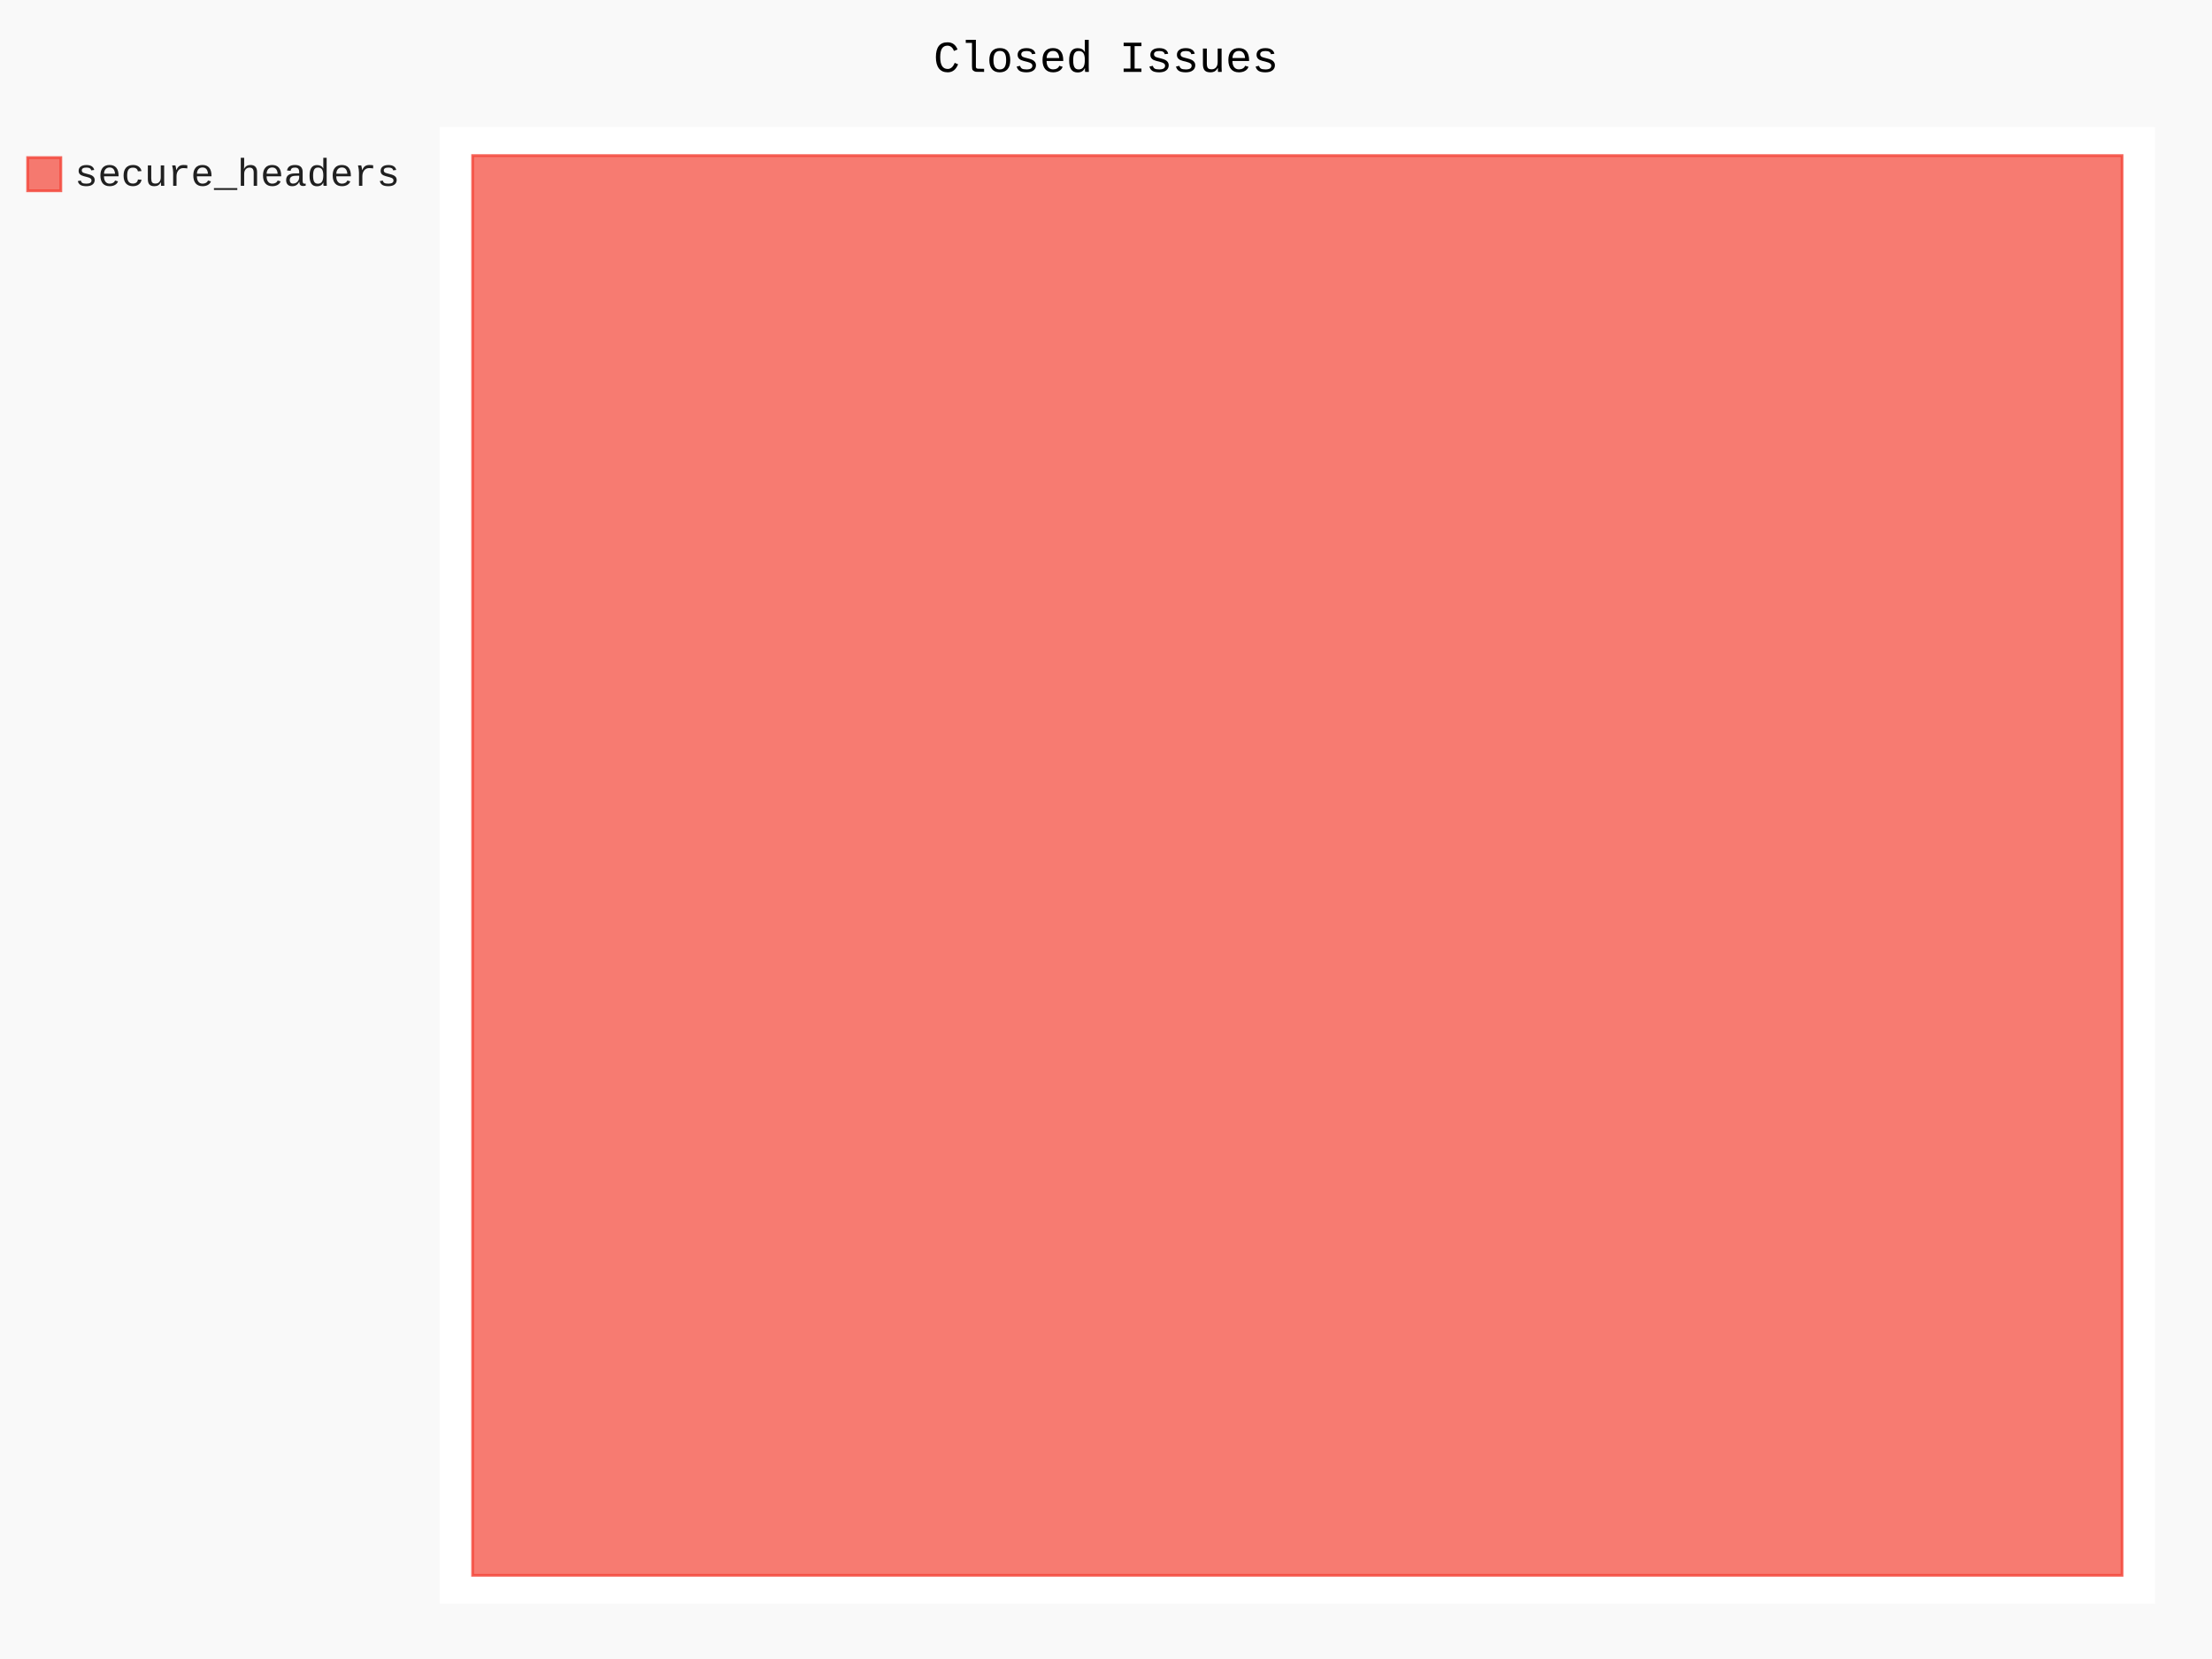
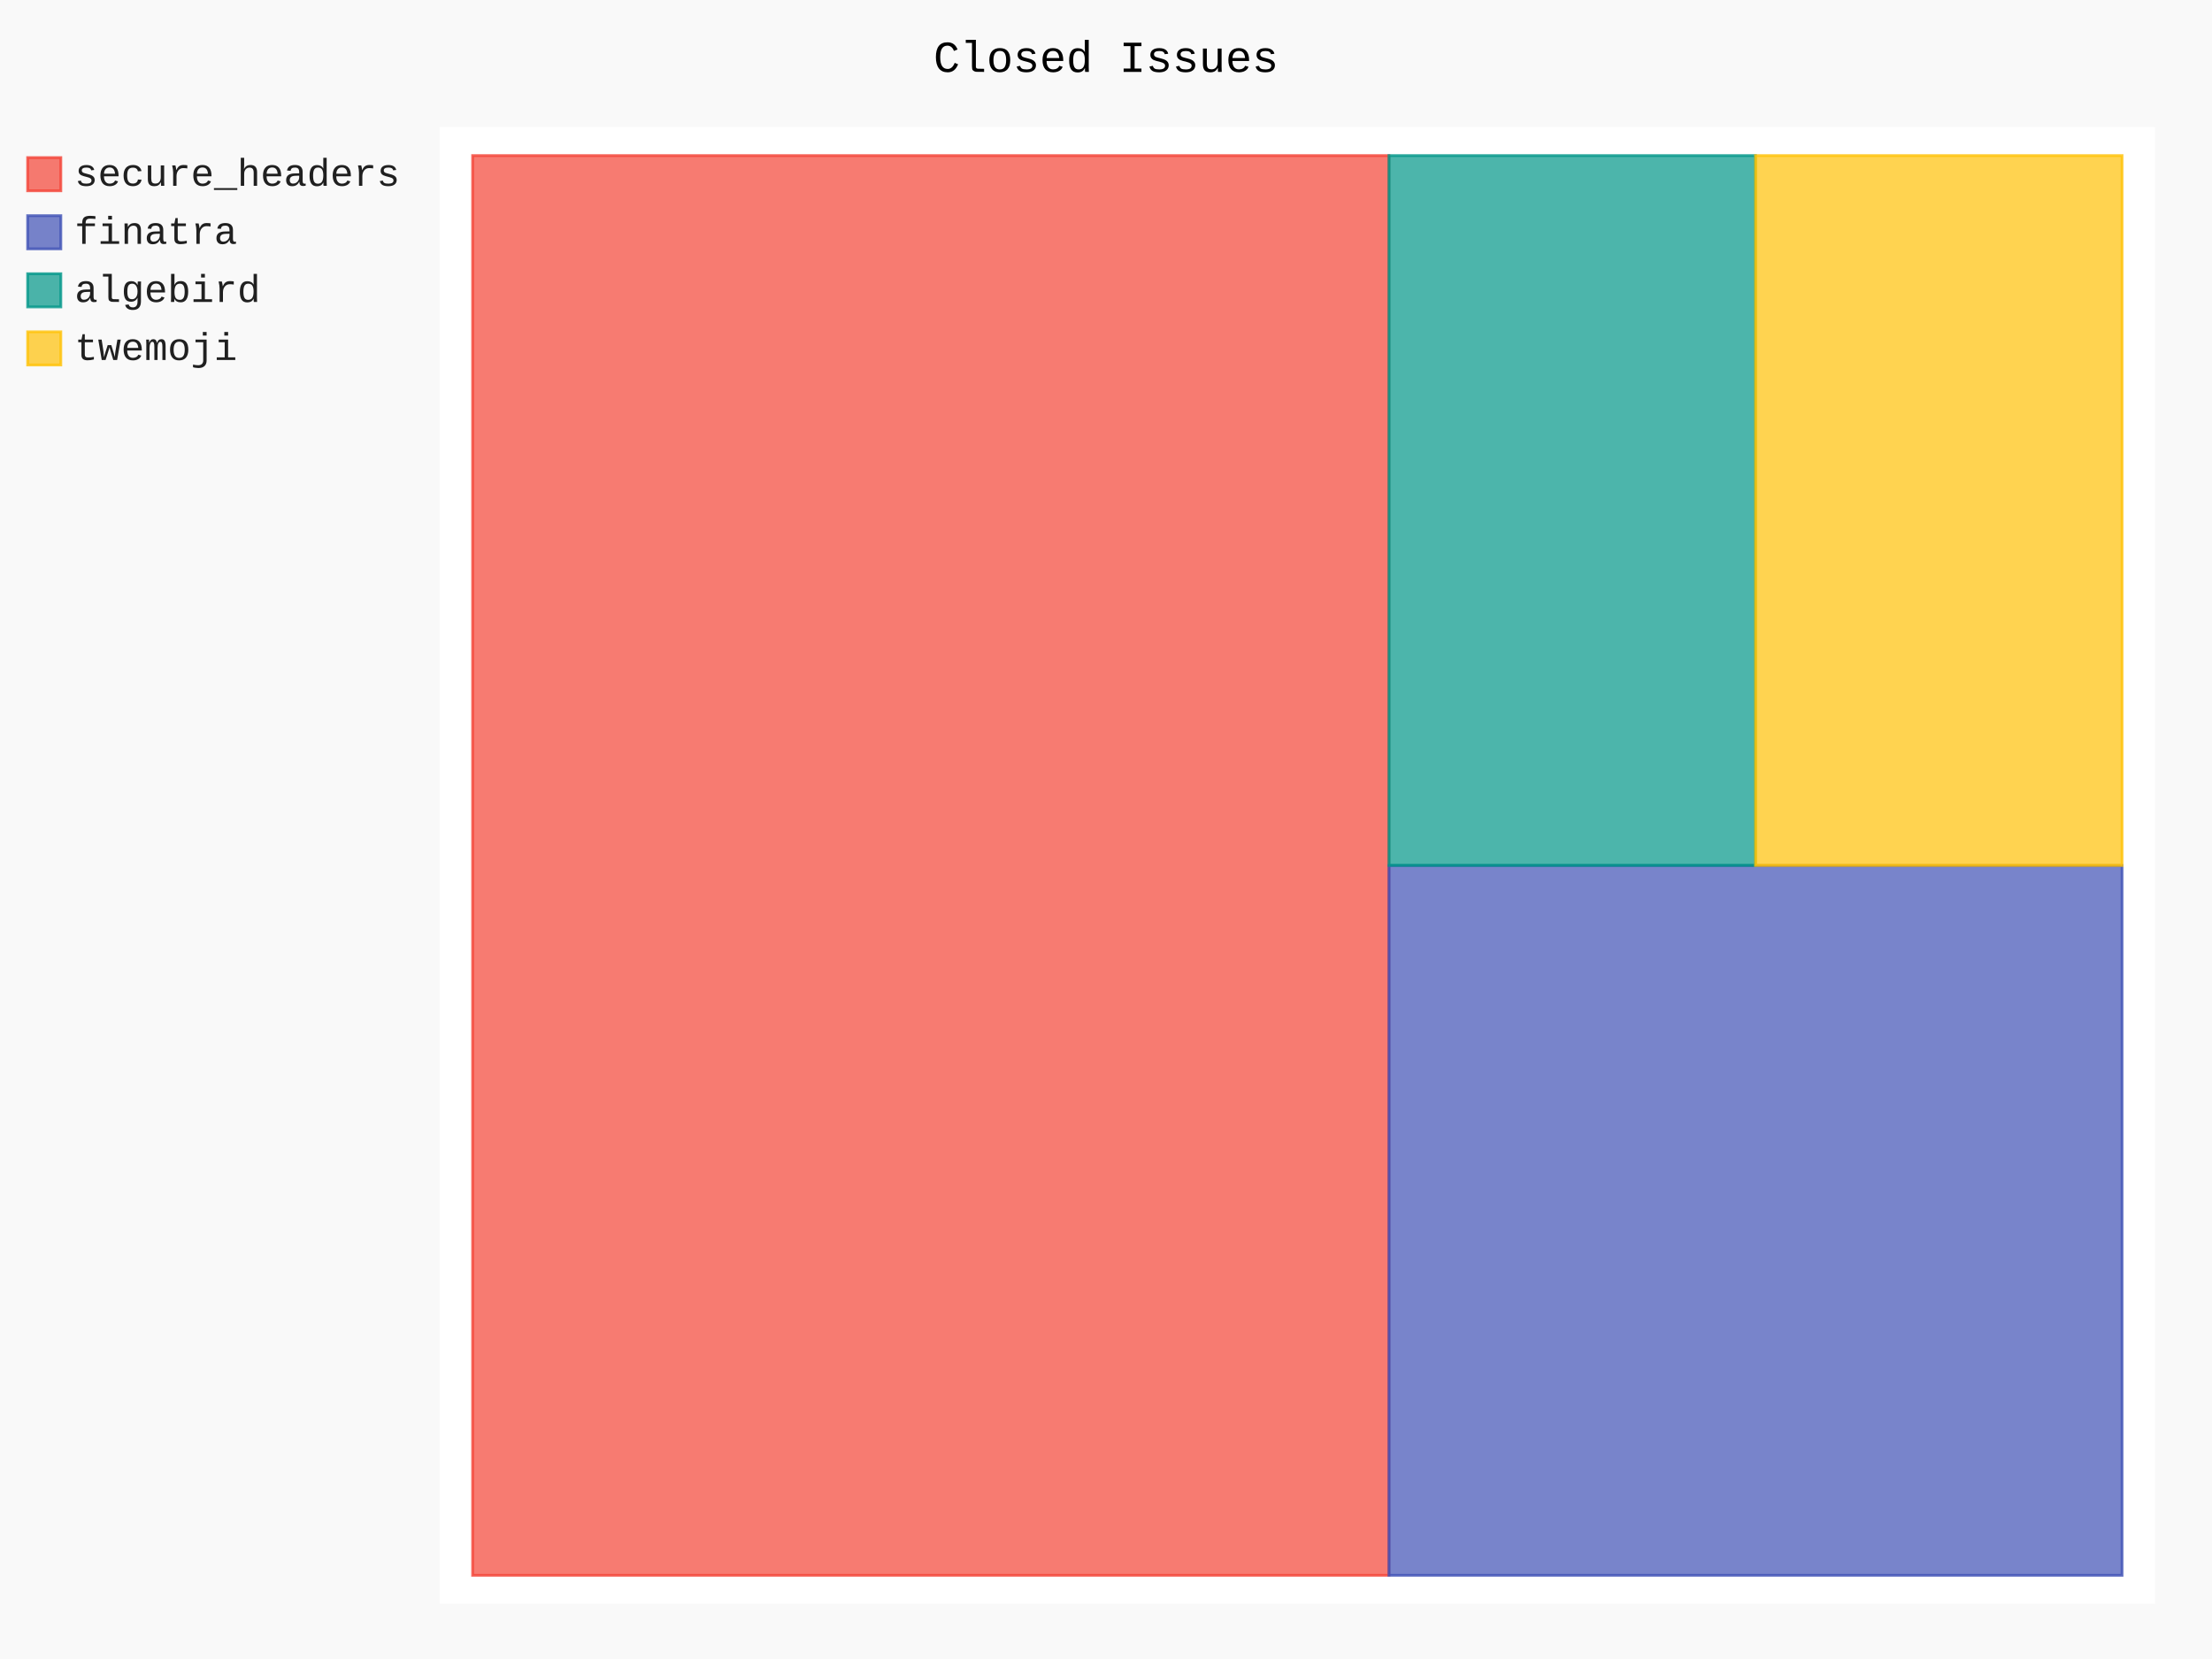
- <svg xmlns="http://www.w3.org/2000/svg" class="pygal-chart" id="chart-6bb45dde-593a-494d-93ca-3fd545c1cec7" viewBox="0 0 800 600">
+ <svg xmlns="http://www.w3.org/2000/svg" class="pygal-chart" id="chart-81cac614-d77d-41c7-a434-6cc58bf0dd97" viewBox="0 0 800 600">
  <defs>
-     <style type="text/css">#chart-6bb45dde-593a-494d-93ca-3fd545c1cec7{-webkit-user-select:none;-webkit-font-smoothing:antialiased;font-family:Consolas,"Liberation Mono",Menlo,Courier,monospace}#chart-6bb45dde-593a-494d-93ca-3fd545c1cec7 .title{font-family:Consolas,"Liberation Mono",Menlo,Courier,monospace;font-size:16px}#chart-6bb45dde-593a-494d-93ca-3fd545c1cec7 .legends .legend text{font-family:Consolas,"Liberation Mono",Menlo,Courier,monospace;font-size:14px}#chart-6bb45dde-593a-494d-93ca-3fd545c1cec7 .axis text{font-family:Consolas,"Liberation Mono",Menlo,Courier,monospace;font-size:10px}#chart-6bb45dde-593a-494d-93ca-3fd545c1cec7 .axis text.major{font-family:Consolas,"Liberation Mono",Menlo,Courier,monospace;font-size:10px}#chart-6bb45dde-593a-494d-93ca-3fd545c1cec7 .text-overlay text.value{font-family:Consolas,"Liberation Mono",Menlo,Courier,monospace;font-size:16px}#chart-6bb45dde-593a-494d-93ca-3fd545c1cec7 .text-overlay text.label{font-family:Consolas,"Liberation Mono",Menlo,Courier,monospace;font-size:10px}#chart-6bb45dde-593a-494d-93ca-3fd545c1cec7 .tooltip{font-family:Consolas,"Liberation Mono",Menlo,Courier,monospace;font-size:14px}#chart-6bb45dde-593a-494d-93ca-3fd545c1cec7 text.no_data{font-family:Consolas,"Liberation Mono",Menlo,Courier,monospace;font-size:64px}
- #chart-6bb45dde-593a-494d-93ca-3fd545c1cec7{background-color:rgba(249,249,249,1)}#chart-6bb45dde-593a-494d-93ca-3fd545c1cec7 path,#chart-6bb45dde-593a-494d-93ca-3fd545c1cec7 line,#chart-6bb45dde-593a-494d-93ca-3fd545c1cec7 rect,#chart-6bb45dde-593a-494d-93ca-3fd545c1cec7 circle{-webkit-transition:150ms;-moz-transition:150ms;transition:150ms}#chart-6bb45dde-593a-494d-93ca-3fd545c1cec7 .graph &gt; .background{fill:rgba(249,249,249,1)}#chart-6bb45dde-593a-494d-93ca-3fd545c1cec7 .plot &gt; .background{fill:rgba(255,255,255,1)}#chart-6bb45dde-593a-494d-93ca-3fd545c1cec7 .graph{fill:rgba(0,0,0,.87)}#chart-6bb45dde-593a-494d-93ca-3fd545c1cec7 text.no_data{fill:rgba(0,0,0,1)}#chart-6bb45dde-593a-494d-93ca-3fd545c1cec7 .title{fill:rgba(0,0,0,1)}#chart-6bb45dde-593a-494d-93ca-3fd545c1cec7 .legends .legend text{fill:rgba(0,0,0,.87)}#chart-6bb45dde-593a-494d-93ca-3fd545c1cec7 .legends .legend:hover text{fill:rgba(0,0,0,1)}#chart-6bb45dde-593a-494d-93ca-3fd545c1cec7 .axis .line{stroke:rgba(0,0,0,1)}#chart-6bb45dde-593a-494d-93ca-3fd545c1cec7 .axis .guide.line{stroke:rgba(0,0,0,.54)}#chart-6bb45dde-593a-494d-93ca-3fd545c1cec7 .axis .major.line{stroke:rgba(0,0,0,.87)}#chart-6bb45dde-593a-494d-93ca-3fd545c1cec7 .axis text.major{fill:rgba(0,0,0,1)}#chart-6bb45dde-593a-494d-93ca-3fd545c1cec7 .axis.y .guides:hover .guide.line,#chart-6bb45dde-593a-494d-93ca-3fd545c1cec7 .line-graph .axis.x .guides:hover .guide.line,#chart-6bb45dde-593a-494d-93ca-3fd545c1cec7 .stackedline-graph .axis.x .guides:hover .guide.line,#chart-6bb45dde-593a-494d-93ca-3fd545c1cec7 .xy-graph .axis.x .guides:hover .guide.line{stroke:rgba(0,0,0,1)}#chart-6bb45dde-593a-494d-93ca-3fd545c1cec7 .axis .guides:hover text{fill:rgba(0,0,0,1)}#chart-6bb45dde-593a-494d-93ca-3fd545c1cec7 .reactive{fill-opacity:.7;stroke-opacity:.8}#chart-6bb45dde-593a-494d-93ca-3fd545c1cec7 .ci{stroke:rgba(0,0,0,.87)}#chart-6bb45dde-593a-494d-93ca-3fd545c1cec7 .reactive.active,#chart-6bb45dde-593a-494d-93ca-3fd545c1cec7 .active .reactive{fill-opacity:.8;stroke-opacity:.9;stroke-width:4}#chart-6bb45dde-593a-494d-93ca-3fd545c1cec7 .ci .reactive.active{stroke-width:1.5}#chart-6bb45dde-593a-494d-93ca-3fd545c1cec7 .series text{fill:rgba(0,0,0,1)}#chart-6bb45dde-593a-494d-93ca-3fd545c1cec7 .tooltip rect{fill:rgba(255,255,255,1);stroke:rgba(0,0,0,1);-webkit-transition:opacity 150ms;-moz-transition:opacity 150ms;transition:opacity 150ms}#chart-6bb45dde-593a-494d-93ca-3fd545c1cec7 .tooltip .label{fill:rgba(0,0,0,.87)}#chart-6bb45dde-593a-494d-93ca-3fd545c1cec7 .tooltip .label{fill:rgba(0,0,0,.87)}#chart-6bb45dde-593a-494d-93ca-3fd545c1cec7 .tooltip .legend{font-size:.8em;fill:rgba(0,0,0,.54)}#chart-6bb45dde-593a-494d-93ca-3fd545c1cec7 .tooltip .x_label{font-size:.6em;fill:rgba(0,0,0,1)}#chart-6bb45dde-593a-494d-93ca-3fd545c1cec7 .tooltip .xlink{font-size:.5em;text-decoration:underline}#chart-6bb45dde-593a-494d-93ca-3fd545c1cec7 .tooltip .value{font-size:1.5em}#chart-6bb45dde-593a-494d-93ca-3fd545c1cec7 .bound{font-size:.5em}#chart-6bb45dde-593a-494d-93ca-3fd545c1cec7 .max-value{font-size:.75em;fill:rgba(0,0,0,.54)}#chart-6bb45dde-593a-494d-93ca-3fd545c1cec7 .map-element{fill:rgba(255,255,255,1);stroke:rgba(0,0,0,.54) !important}#chart-6bb45dde-593a-494d-93ca-3fd545c1cec7 .map-element .reactive{fill-opacity:inherit;stroke-opacity:inherit}#chart-6bb45dde-593a-494d-93ca-3fd545c1cec7 .color-0,#chart-6bb45dde-593a-494d-93ca-3fd545c1cec7 .color-0 a:visited{stroke:#F44336;fill:#F44336}#chart-6bb45dde-593a-494d-93ca-3fd545c1cec7 .text-overlay .color-0 text{fill:black}
- #chart-6bb45dde-593a-494d-93ca-3fd545c1cec7 text.no_data{text-anchor:middle}#chart-6bb45dde-593a-494d-93ca-3fd545c1cec7 .guide.line{fill:none}#chart-6bb45dde-593a-494d-93ca-3fd545c1cec7 .centered{text-anchor:middle}#chart-6bb45dde-593a-494d-93ca-3fd545c1cec7 .title{text-anchor:middle}#chart-6bb45dde-593a-494d-93ca-3fd545c1cec7 .legends .legend text{fill-opacity:1}#chart-6bb45dde-593a-494d-93ca-3fd545c1cec7 .axis.x text{text-anchor:middle}#chart-6bb45dde-593a-494d-93ca-3fd545c1cec7 .axis.x:not(.web) text[transform]{text-anchor:start}#chart-6bb45dde-593a-494d-93ca-3fd545c1cec7 .axis.x:not(.web) text[transform].backwards{text-anchor:end}#chart-6bb45dde-593a-494d-93ca-3fd545c1cec7 .axis.y text{text-anchor:end}#chart-6bb45dde-593a-494d-93ca-3fd545c1cec7 .axis.y text[transform].backwards{text-anchor:start}#chart-6bb45dde-593a-494d-93ca-3fd545c1cec7 .axis.y2 text{text-anchor:start}#chart-6bb45dde-593a-494d-93ca-3fd545c1cec7 .axis.y2 text[transform].backwards{text-anchor:end}#chart-6bb45dde-593a-494d-93ca-3fd545c1cec7 .axis .guide.line{stroke-dasharray:4,4}#chart-6bb45dde-593a-494d-93ca-3fd545c1cec7 .axis .major.guide.line{stroke-dasharray:6,6}#chart-6bb45dde-593a-494d-93ca-3fd545c1cec7 .horizontal .axis.y .guide.line,#chart-6bb45dde-593a-494d-93ca-3fd545c1cec7 .horizontal .axis.y2 .guide.line,#chart-6bb45dde-593a-494d-93ca-3fd545c1cec7 .vertical .axis.x .guide.line{opacity:0}#chart-6bb45dde-593a-494d-93ca-3fd545c1cec7 .horizontal .axis.always_show .guide.line,#chart-6bb45dde-593a-494d-93ca-3fd545c1cec7 .vertical .axis.always_show .guide.line{opacity:1 !important}#chart-6bb45dde-593a-494d-93ca-3fd545c1cec7 .axis.y .guides:hover .guide.line,#chart-6bb45dde-593a-494d-93ca-3fd545c1cec7 .axis.y2 .guides:hover .guide.line,#chart-6bb45dde-593a-494d-93ca-3fd545c1cec7 .axis.x .guides:hover .guide.line{opacity:1}#chart-6bb45dde-593a-494d-93ca-3fd545c1cec7 .axis .guides:hover text{opacity:1}#chart-6bb45dde-593a-494d-93ca-3fd545c1cec7 .nofill{fill:none}#chart-6bb45dde-593a-494d-93ca-3fd545c1cec7 .subtle-fill{fill-opacity:.2}#chart-6bb45dde-593a-494d-93ca-3fd545c1cec7 .dot{stroke-width:1px;fill-opacity:1}#chart-6bb45dde-593a-494d-93ca-3fd545c1cec7 .dot.active{stroke-width:5px}#chart-6bb45dde-593a-494d-93ca-3fd545c1cec7 .dot.negative{fill:transparent}#chart-6bb45dde-593a-494d-93ca-3fd545c1cec7 text,#chart-6bb45dde-593a-494d-93ca-3fd545c1cec7 tspan{stroke:none !important}#chart-6bb45dde-593a-494d-93ca-3fd545c1cec7 .series text.active{opacity:1}#chart-6bb45dde-593a-494d-93ca-3fd545c1cec7 .tooltip rect{fill-opacity:.95;stroke-width:.5}#chart-6bb45dde-593a-494d-93ca-3fd545c1cec7 .tooltip text{fill-opacity:1}#chart-6bb45dde-593a-494d-93ca-3fd545c1cec7 .showable{visibility:hidden}#chart-6bb45dde-593a-494d-93ca-3fd545c1cec7 .showable.shown{visibility:visible}#chart-6bb45dde-593a-494d-93ca-3fd545c1cec7 .gauge-background{fill:rgba(229,229,229,1);stroke:none}#chart-6bb45dde-593a-494d-93ca-3fd545c1cec7 .bg-lines{stroke:rgba(249,249,249,1);stroke-width:2px}</style>
+     <style type="text/css">#chart-81cac614-d77d-41c7-a434-6cc58bf0dd97{-webkit-user-select:none;-webkit-font-smoothing:antialiased;font-family:Consolas,"Liberation Mono",Menlo,Courier,monospace}#chart-81cac614-d77d-41c7-a434-6cc58bf0dd97 .title{font-family:Consolas,"Liberation Mono",Menlo,Courier,monospace;font-size:16px}#chart-81cac614-d77d-41c7-a434-6cc58bf0dd97 .legends .legend text{font-family:Consolas,"Liberation Mono",Menlo,Courier,monospace;font-size:14px}#chart-81cac614-d77d-41c7-a434-6cc58bf0dd97 .axis text{font-family:Consolas,"Liberation Mono",Menlo,Courier,monospace;font-size:10px}#chart-81cac614-d77d-41c7-a434-6cc58bf0dd97 .axis text.major{font-family:Consolas,"Liberation Mono",Menlo,Courier,monospace;font-size:10px}#chart-81cac614-d77d-41c7-a434-6cc58bf0dd97 .text-overlay text.value{font-family:Consolas,"Liberation Mono",Menlo,Courier,monospace;font-size:16px}#chart-81cac614-d77d-41c7-a434-6cc58bf0dd97 .text-overlay text.label{font-family:Consolas,"Liberation Mono",Menlo,Courier,monospace;font-size:10px}#chart-81cac614-d77d-41c7-a434-6cc58bf0dd97 .tooltip{font-family:Consolas,"Liberation Mono",Menlo,Courier,monospace;font-size:14px}#chart-81cac614-d77d-41c7-a434-6cc58bf0dd97 text.no_data{font-family:Consolas,"Liberation Mono",Menlo,Courier,monospace;font-size:64px}
+ #chart-81cac614-d77d-41c7-a434-6cc58bf0dd97{background-color:rgba(249,249,249,1)}#chart-81cac614-d77d-41c7-a434-6cc58bf0dd97 path,#chart-81cac614-d77d-41c7-a434-6cc58bf0dd97 line,#chart-81cac614-d77d-41c7-a434-6cc58bf0dd97 rect,#chart-81cac614-d77d-41c7-a434-6cc58bf0dd97 circle{-webkit-transition:150ms;-moz-transition:150ms;transition:150ms}#chart-81cac614-d77d-41c7-a434-6cc58bf0dd97 .graph &gt; .background{fill:rgba(249,249,249,1)}#chart-81cac614-d77d-41c7-a434-6cc58bf0dd97 .plot &gt; .background{fill:rgba(255,255,255,1)}#chart-81cac614-d77d-41c7-a434-6cc58bf0dd97 .graph{fill:rgba(0,0,0,.87)}#chart-81cac614-d77d-41c7-a434-6cc58bf0dd97 text.no_data{fill:rgba(0,0,0,1)}#chart-81cac614-d77d-41c7-a434-6cc58bf0dd97 .title{fill:rgba(0,0,0,1)}#chart-81cac614-d77d-41c7-a434-6cc58bf0dd97 .legends .legend text{fill:rgba(0,0,0,.87)}#chart-81cac614-d77d-41c7-a434-6cc58bf0dd97 .legends .legend:hover text{fill:rgba(0,0,0,1)}#chart-81cac614-d77d-41c7-a434-6cc58bf0dd97 .axis .line{stroke:rgba(0,0,0,1)}#chart-81cac614-d77d-41c7-a434-6cc58bf0dd97 .axis .guide.line{stroke:rgba(0,0,0,.54)}#chart-81cac614-d77d-41c7-a434-6cc58bf0dd97 .axis .major.line{stroke:rgba(0,0,0,.87)}#chart-81cac614-d77d-41c7-a434-6cc58bf0dd97 .axis text.major{fill:rgba(0,0,0,1)}#chart-81cac614-d77d-41c7-a434-6cc58bf0dd97 .axis.y .guides:hover .guide.line,#chart-81cac614-d77d-41c7-a434-6cc58bf0dd97 .line-graph .axis.x .guides:hover .guide.line,#chart-81cac614-d77d-41c7-a434-6cc58bf0dd97 .stackedline-graph .axis.x .guides:hover .guide.line,#chart-81cac614-d77d-41c7-a434-6cc58bf0dd97 .xy-graph .axis.x .guides:hover .guide.line{stroke:rgba(0,0,0,1)}#chart-81cac614-d77d-41c7-a434-6cc58bf0dd97 .axis .guides:hover text{fill:rgba(0,0,0,1)}#chart-81cac614-d77d-41c7-a434-6cc58bf0dd97 .reactive{fill-opacity:.7;stroke-opacity:.8}#chart-81cac614-d77d-41c7-a434-6cc58bf0dd97 .ci{stroke:rgba(0,0,0,.87)}#chart-81cac614-d77d-41c7-a434-6cc58bf0dd97 .reactive.active,#chart-81cac614-d77d-41c7-a434-6cc58bf0dd97 .active .reactive{fill-opacity:.8;stroke-opacity:.9;stroke-width:4}#chart-81cac614-d77d-41c7-a434-6cc58bf0dd97 .ci .reactive.active{stroke-width:1.5}#chart-81cac614-d77d-41c7-a434-6cc58bf0dd97 .series text{fill:rgba(0,0,0,1)}#chart-81cac614-d77d-41c7-a434-6cc58bf0dd97 .tooltip rect{fill:rgba(255,255,255,1);stroke:rgba(0,0,0,1);-webkit-transition:opacity 150ms;-moz-transition:opacity 150ms;transition:opacity 150ms}#chart-81cac614-d77d-41c7-a434-6cc58bf0dd97 .tooltip .label{fill:rgba(0,0,0,.87)}#chart-81cac614-d77d-41c7-a434-6cc58bf0dd97 .tooltip .label{fill:rgba(0,0,0,.87)}#chart-81cac614-d77d-41c7-a434-6cc58bf0dd97 .tooltip .legend{font-size:.8em;fill:rgba(0,0,0,.54)}#chart-81cac614-d77d-41c7-a434-6cc58bf0dd97 .tooltip .x_label{font-size:.6em;fill:rgba(0,0,0,1)}#chart-81cac614-d77d-41c7-a434-6cc58bf0dd97 .tooltip .xlink{font-size:.5em;text-decoration:underline}#chart-81cac614-d77d-41c7-a434-6cc58bf0dd97 .tooltip .value{font-size:1.5em}#chart-81cac614-d77d-41c7-a434-6cc58bf0dd97 .bound{font-size:.5em}#chart-81cac614-d77d-41c7-a434-6cc58bf0dd97 .max-value{font-size:.75em;fill:rgba(0,0,0,.54)}#chart-81cac614-d77d-41c7-a434-6cc58bf0dd97 .map-element{fill:rgba(255,255,255,1);stroke:rgba(0,0,0,.54) !important}#chart-81cac614-d77d-41c7-a434-6cc58bf0dd97 .map-element .reactive{fill-opacity:inherit;stroke-opacity:inherit}#chart-81cac614-d77d-41c7-a434-6cc58bf0dd97 .color-0,#chart-81cac614-d77d-41c7-a434-6cc58bf0dd97 .color-0 a:visited{stroke:#F44336;fill:#F44336}#chart-81cac614-d77d-41c7-a434-6cc58bf0dd97 .color-1,#chart-81cac614-d77d-41c7-a434-6cc58bf0dd97 .color-1 a:visited{stroke:#3F51B5;fill:#3F51B5}#chart-81cac614-d77d-41c7-a434-6cc58bf0dd97 .color-2,#chart-81cac614-d77d-41c7-a434-6cc58bf0dd97 .color-2 a:visited{stroke:#009688;fill:#009688}#chart-81cac614-d77d-41c7-a434-6cc58bf0dd97 .color-3,#chart-81cac614-d77d-41c7-a434-6cc58bf0dd97 .color-3 a:visited{stroke:#FFC107;fill:#FFC107}#chart-81cac614-d77d-41c7-a434-6cc58bf0dd97 .text-overlay .color-0 text{fill:black}#chart-81cac614-d77d-41c7-a434-6cc58bf0dd97 .text-overlay .color-1 text{fill:black}#chart-81cac614-d77d-41c7-a434-6cc58bf0dd97 .text-overlay .color-2 text{fill:black}#chart-81cac614-d77d-41c7-a434-6cc58bf0dd97 .text-overlay .color-3 text{fill:black}
+ #chart-81cac614-d77d-41c7-a434-6cc58bf0dd97 text.no_data{text-anchor:middle}#chart-81cac614-d77d-41c7-a434-6cc58bf0dd97 .guide.line{fill:none}#chart-81cac614-d77d-41c7-a434-6cc58bf0dd97 .centered{text-anchor:middle}#chart-81cac614-d77d-41c7-a434-6cc58bf0dd97 .title{text-anchor:middle}#chart-81cac614-d77d-41c7-a434-6cc58bf0dd97 .legends .legend text{fill-opacity:1}#chart-81cac614-d77d-41c7-a434-6cc58bf0dd97 .axis.x text{text-anchor:middle}#chart-81cac614-d77d-41c7-a434-6cc58bf0dd97 .axis.x:not(.web) text[transform]{text-anchor:start}#chart-81cac614-d77d-41c7-a434-6cc58bf0dd97 .axis.x:not(.web) text[transform].backwards{text-anchor:end}#chart-81cac614-d77d-41c7-a434-6cc58bf0dd97 .axis.y text{text-anchor:end}#chart-81cac614-d77d-41c7-a434-6cc58bf0dd97 .axis.y text[transform].backwards{text-anchor:start}#chart-81cac614-d77d-41c7-a434-6cc58bf0dd97 .axis.y2 text{text-anchor:start}#chart-81cac614-d77d-41c7-a434-6cc58bf0dd97 .axis.y2 text[transform].backwards{text-anchor:end}#chart-81cac614-d77d-41c7-a434-6cc58bf0dd97 .axis .guide.line{stroke-dasharray:4,4}#chart-81cac614-d77d-41c7-a434-6cc58bf0dd97 .axis .major.guide.line{stroke-dasharray:6,6}#chart-81cac614-d77d-41c7-a434-6cc58bf0dd97 .horizontal .axis.y .guide.line,#chart-81cac614-d77d-41c7-a434-6cc58bf0dd97 .horizontal .axis.y2 .guide.line,#chart-81cac614-d77d-41c7-a434-6cc58bf0dd97 .vertical .axis.x .guide.line{opacity:0}#chart-81cac614-d77d-41c7-a434-6cc58bf0dd97 .horizontal .axis.always_show .guide.line,#chart-81cac614-d77d-41c7-a434-6cc58bf0dd97 .vertical .axis.always_show .guide.line{opacity:1 !important}#chart-81cac614-d77d-41c7-a434-6cc58bf0dd97 .axis.y .guides:hover .guide.line,#chart-81cac614-d77d-41c7-a434-6cc58bf0dd97 .axis.y2 .guides:hover .guide.line,#chart-81cac614-d77d-41c7-a434-6cc58bf0dd97 .axis.x .guides:hover .guide.line{opacity:1}#chart-81cac614-d77d-41c7-a434-6cc58bf0dd97 .axis .guides:hover text{opacity:1}#chart-81cac614-d77d-41c7-a434-6cc58bf0dd97 .nofill{fill:none}#chart-81cac614-d77d-41c7-a434-6cc58bf0dd97 .subtle-fill{fill-opacity:.2}#chart-81cac614-d77d-41c7-a434-6cc58bf0dd97 .dot{stroke-width:1px;fill-opacity:1}#chart-81cac614-d77d-41c7-a434-6cc58bf0dd97 .dot.active{stroke-width:5px}#chart-81cac614-d77d-41c7-a434-6cc58bf0dd97 .dot.negative{fill:transparent}#chart-81cac614-d77d-41c7-a434-6cc58bf0dd97 text,#chart-81cac614-d77d-41c7-a434-6cc58bf0dd97 tspan{stroke:none !important}#chart-81cac614-d77d-41c7-a434-6cc58bf0dd97 .series text.active{opacity:1}#chart-81cac614-d77d-41c7-a434-6cc58bf0dd97 .tooltip rect{fill-opacity:.95;stroke-width:.5}#chart-81cac614-d77d-41c7-a434-6cc58bf0dd97 .tooltip text{fill-opacity:1}#chart-81cac614-d77d-41c7-a434-6cc58bf0dd97 .showable{visibility:hidden}#chart-81cac614-d77d-41c7-a434-6cc58bf0dd97 .showable.shown{visibility:visible}#chart-81cac614-d77d-41c7-a434-6cc58bf0dd97 .gauge-background{fill:rgba(229,229,229,1);stroke:none}#chart-81cac614-d77d-41c7-a434-6cc58bf0dd97 .bg-lines{stroke:rgba(249,249,249,1);stroke-width:2px}</style>
  </defs>
  <g class="graph treemap-graph vertical">
    <rect class="background" height="600" width="800" x="0" y="0" />
    <g class="plot" transform="translate(159, 46)">
      <rect class="background" height="534" width="620.4" x="0" y="0" />
      <g class="series serie-0 color-0">
        <g class="rects">
          <g class="rect">
-             <rect class="rect reactive tooltip-trigger" height="513.462" width="596.538" x="11.931" y="10.269" />
+             <rect class="rect reactive tooltip-trigger" height="513.462" width="331.41" x="11.931" y="10.269" />
+           </g>
+         </g>
+       </g>
+       <g class="series serie-1 color-1">
+         <g class="rects">
+           <g class="rect">
+             <rect class="rect reactive tooltip-trigger" height="256.731" width="265.128" x="343.341" y="267" />
+           </g>
+         </g>
+       </g>
+       <g class="series serie-2 color-2">
+         <g class="rects">
+           <g class="rect">
+             <rect class="rect reactive tooltip-trigger" height="256.731" width="132.564" x="343.341" y="10.269" />
+           </g>
+         </g>
+       </g>
+       <g class="series serie-3 color-3">
+         <g class="rects">
+           <g class="rect">
+             <rect class="rect reactive tooltip-trigger" height="256.731" width="132.564" x="475.905" y="10.269" />
          </g>
        </g>
      </g>
    </g>
    <g class="titles">
      <text class="title plot_title" x="400.0" y="26">Closed Issues</text>
    </g>
    <g class="plot overlay" transform="translate(159, 46)">
      <g class="series serie-0 color-0" />
+       <g class="series serie-1 color-1" />
+       <g class="series serie-2 color-2" />
+       <g class="series serie-3 color-3" />
    </g>
    <g class="plot text-overlay" transform="translate(159, 46)">
      <g class="series serie-0 color-0" />
+       <g class="series serie-1 color-1" />
+       <g class="series serie-2 color-2" />
+       <g class="series serie-3 color-3" />
    </g>
    <g class="plot tooltip-overlay" transform="translate(159, 46)">
      <g class="tooltip" style="opacity: 0" transform="translate(0 0)">
        <rect class="tooltip-box" height="0" rx="0" ry="0" width="0" />
        <g class="text" />
      </g>
    </g>
    <g class="legends" transform="translate(10, 56)">
      <g class="legend reactive activate-serie" id="activate-serie-0">
        <rect class="color-0 reactive" height="12" width="12" x="0.0" y="1.0" />
        <text x="17.0" y="11.2">secure_headers</text>
      </g>
+       <g class="legend reactive activate-serie" id="activate-serie-1">
+         <rect class="color-1 reactive" height="12" width="12" x="0.0" y="22.0" />
+         <text x="17.0" y="32.2">finatra</text>
+       </g>
+       <g class="legend reactive activate-serie" id="activate-serie-2">
+         <rect class="color-2 reactive" height="12" width="12" x="0.0" y="43.0" />
+         <text x="17.0" y="53.2">algebird</text>
+       </g>
+       <g class="legend reactive activate-serie" id="activate-serie-3">
+         <rect class="color-3 reactive" height="12" width="12" x="0.0" y="64.0" />
+         <text x="17.0" y="74.2">twemoji</text>
+       </g>
    </g>
    <g class="legends" transform="translate(790, 56)" />
  </g>
</svg>
